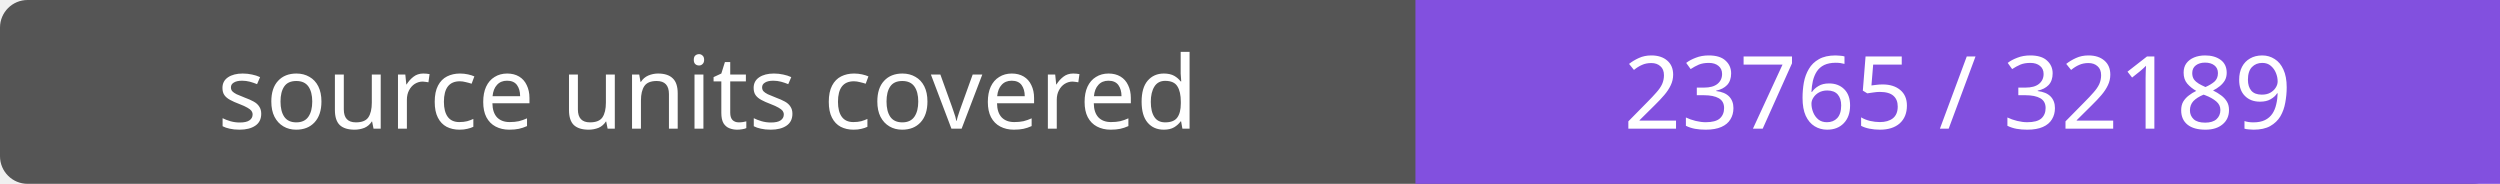
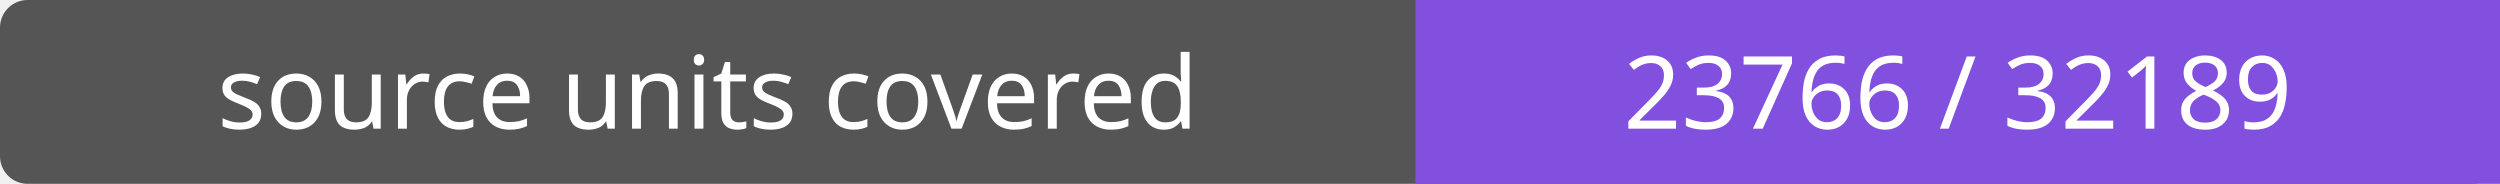
- <svg xmlns="http://www.w3.org/2000/svg" width="272" height="20" role="img" aria-label="source units covered: 23765 / 32189">
+ <svg xmlns="http://www.w3.org/2000/svg" width="272" height="20" role="img" aria-label="source units covered: 23766 / 32189">
  <rect width="272" height="20" rx="3" fill="#555" />
  <path fill="#8250df" d="M154 0h118v20H154z" />
  <g fill="#fff" text-anchor="middle" font-family="Verdana,sans-serif" font-size="11">
    <text x="77.0" y="14">source units covered</text>
-     <text x="213.0" y="14">23765 / 32189</text>
+     <text x="213.0" y="14">23766 / 32189</text>
  </g>
</svg>
